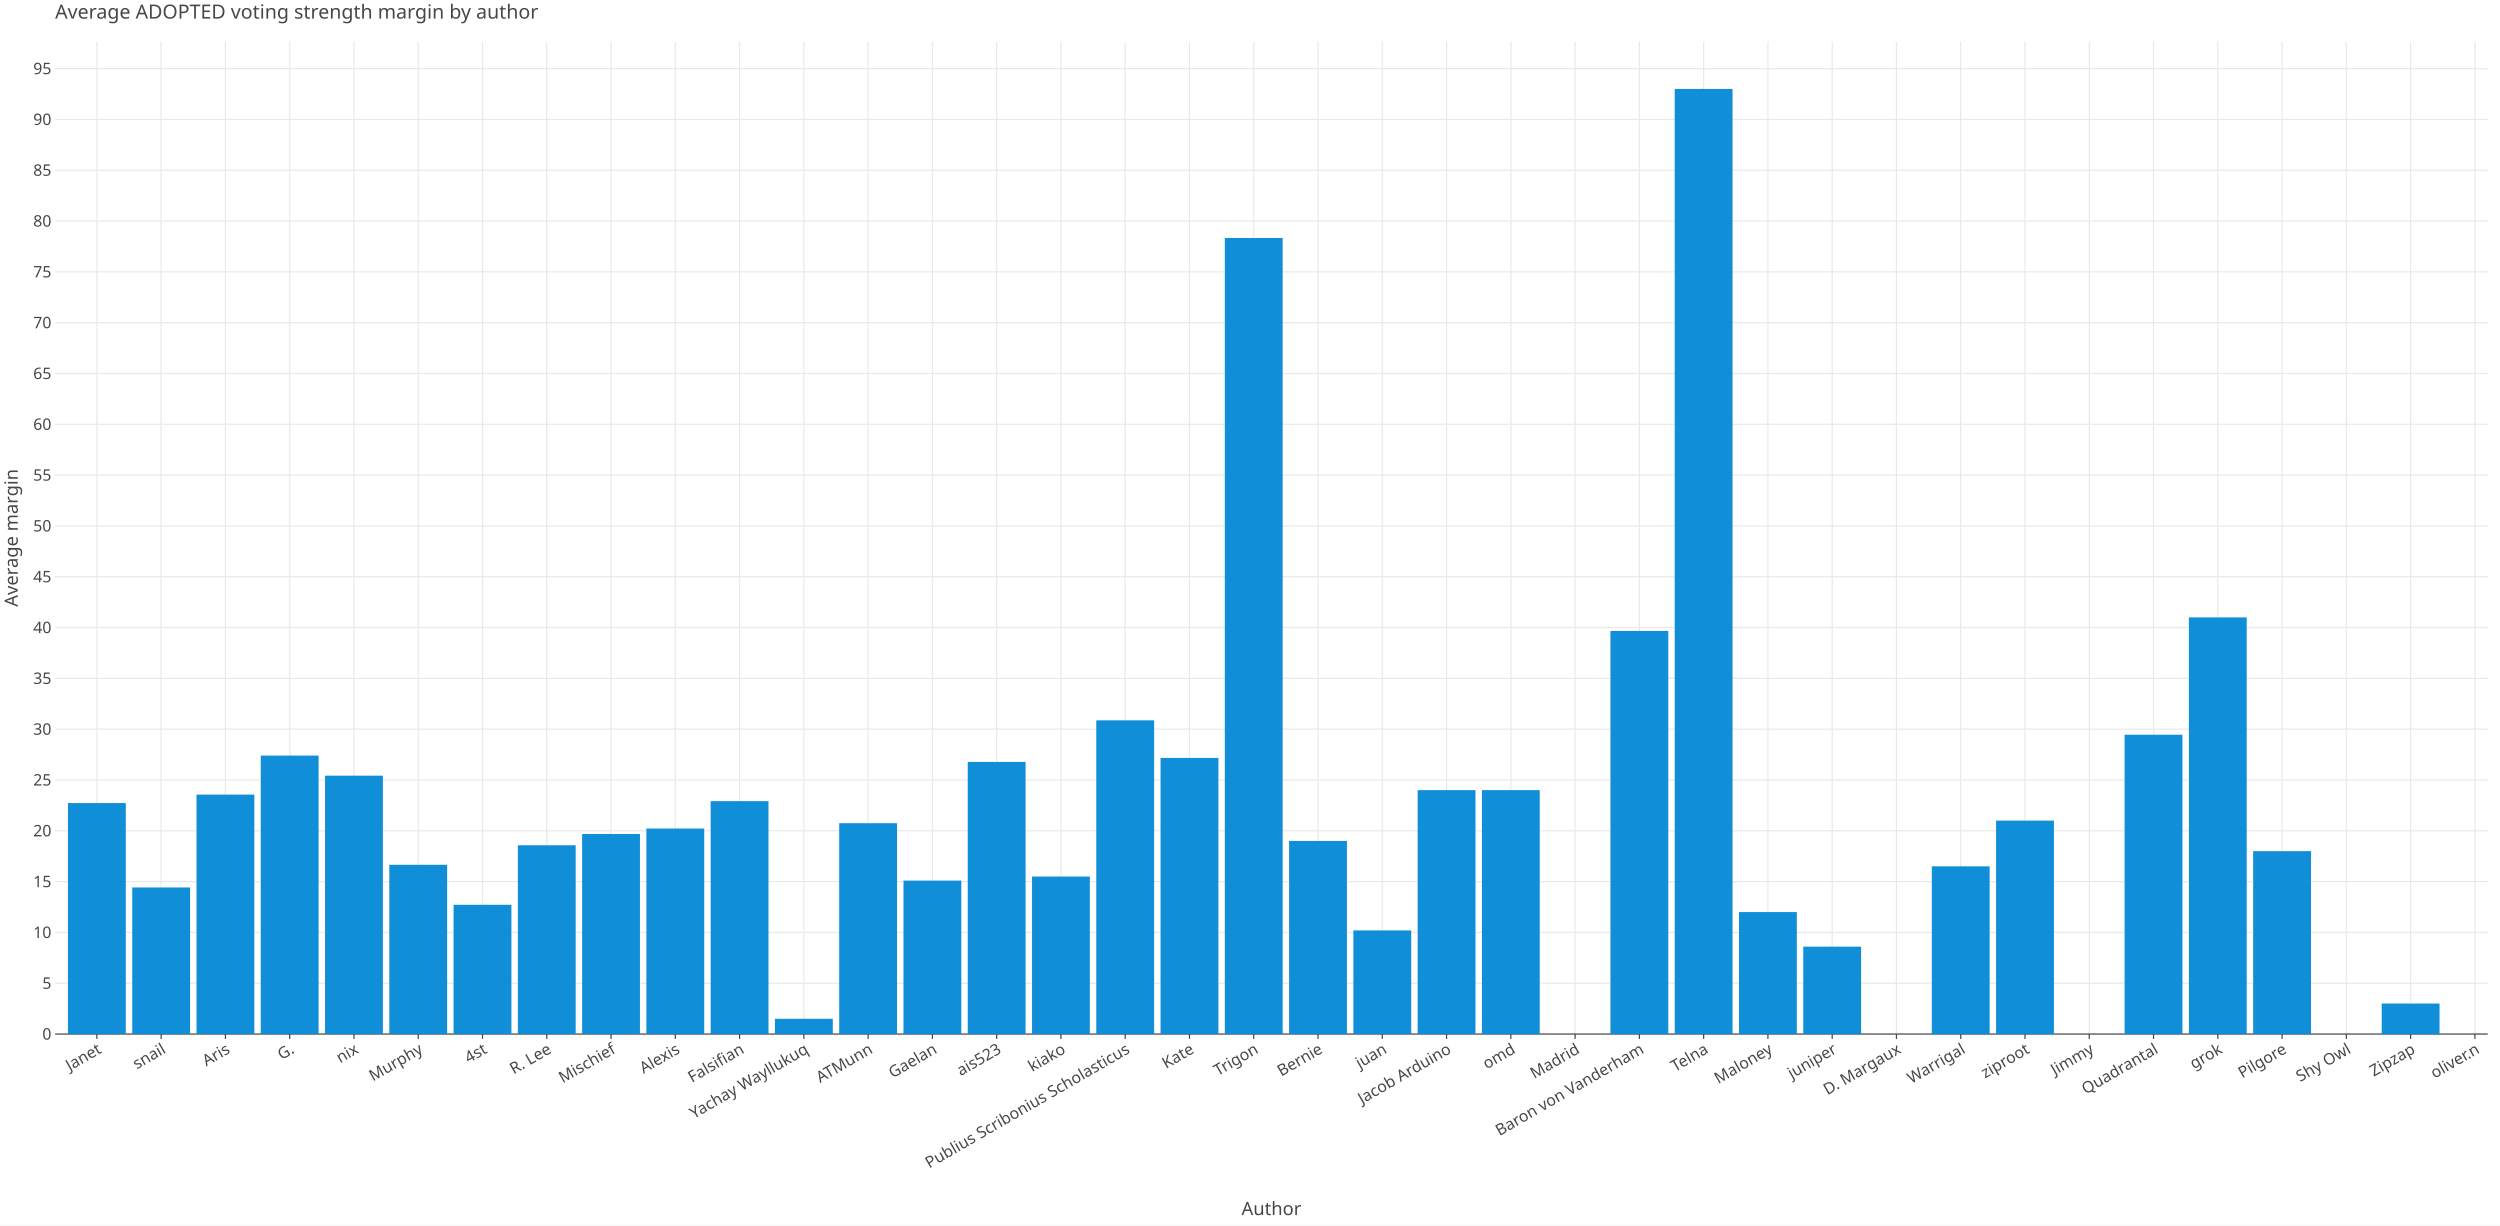
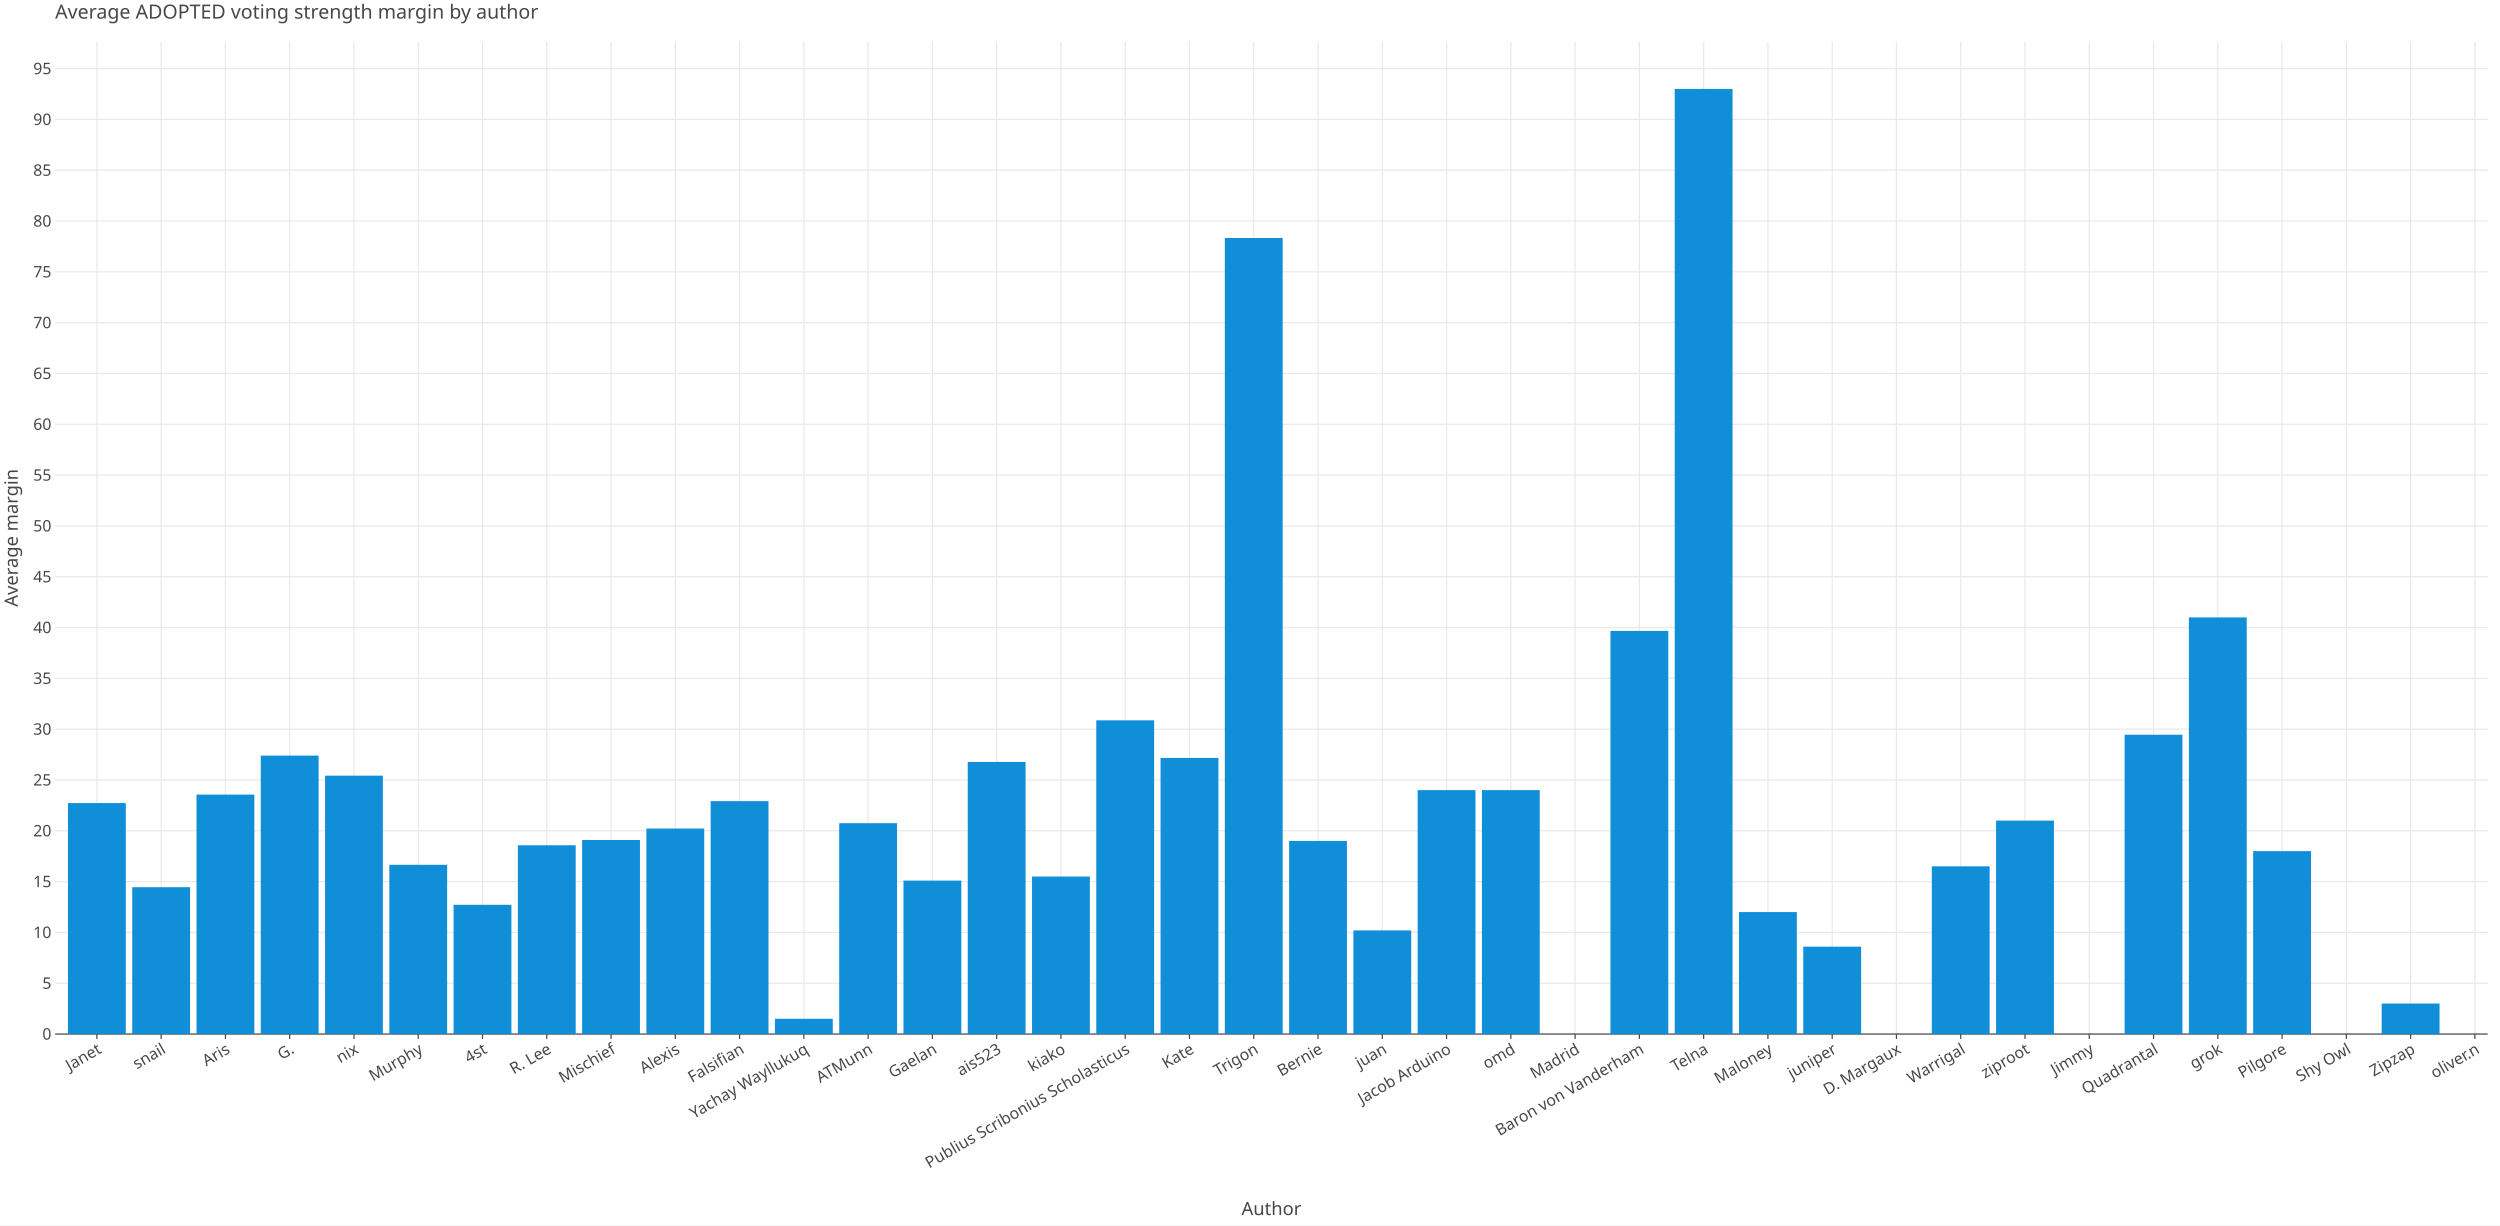
<svg xmlns="http://www.w3.org/2000/svg" class="plt-container" width="2040.0" height="1000.0">
  <style type="text/css">
  .plt-container {
   font-family: Lucida Grande, sans-serif;
   user-select: none;
   -webkit-user-select: none;
   -moz-user-select: none;
   -ms-user-select: none;
}
text {
   text-rendering: optimizeLegibility;
}
- #pz3NHdf .plot-title {
+ #pGToXr4 .plot-title {
   fill: #474747;
   font-family: Lucida Grande, sans-serif;
   font-size: 16.0px;
   font-weight: normal;
   font-style: normal;   
}
- #pz3NHdf .plot-subtitle {
+ #pGToXr4 .plot-subtitle {
   fill: #474747;
   font-family: Lucida Grande, sans-serif;
   font-size: 15.0px;
   font-weight: normal;
   font-style: normal;   
}
- #pz3NHdf .plot-caption {
-    fill: #474747;
-    font-family: Lucida Grande, sans-serif;
-    font-size: 13.0px;
-    font-weight: normal;
-    font-style: normal;   
- }
- #pz3NHdf .legend-title {
+ #pGToXr4 .plot-caption {
+    fill: #474747;
+    font-family: Lucida Grande, sans-serif;
+    font-size: 13.0px;
+    font-weight: normal;
+    font-style: normal;   
+ }
+ #pGToXr4 .legend-title {
   fill: #474747;
   font-family: Lucida Grande, sans-serif;
   font-size: 15.0px;
   font-weight: normal;
   font-style: normal;   
}
- #pz3NHdf .legend-item {
-    fill: #474747;
-    font-family: Lucida Grande, sans-serif;
-    font-size: 13.0px;
-    font-weight: normal;
-    font-style: normal;   
- }
- #pz3NHdf .axis-title-x {
+ #pGToXr4 .legend-item {
+    fill: #474747;
+    font-family: Lucida Grande, sans-serif;
+    font-size: 13.0px;
+    font-weight: normal;
+    font-style: normal;   
+ }
+ #pGToXr4 .axis-title-x {
   fill: #474747;
   font-family: Lucida Grande, sans-serif;
   font-size: 15.0px;
   font-weight: normal;
   font-style: normal;   
}
- #pz3NHdf .axis-text-x {
-    fill: #474747;
-    font-family: Lucida Grande, sans-serif;
-    font-size: 13.0px;
-    font-weight: normal;
-    font-style: normal;   
- }
- #dxMz71n .axis-tooltip-text-x {
+ #pGToXr4 .axis-text-x {
+    fill: #474747;
+    font-family: Lucida Grande, sans-serif;
+    font-size: 13.0px;
+    font-weight: normal;
+    font-style: normal;   
+ }
+ #d8zlMaX .axis-tooltip-text-x {
   fill: #ffffff;
   font-family: Lucida Grande, sans-serif;
   font-size: 13.0px;
   font-weight: normal;
   font-style: normal;   
}
- #pz3NHdf .axis-title-y {
+ #pGToXr4 .axis-title-y {
   fill: #474747;
   font-family: Lucida Grande, sans-serif;
   font-size: 15.0px;
   font-weight: normal;
   font-style: normal;   
}
- #pz3NHdf .axis-text-y {
-    fill: #474747;
-    font-family: Lucida Grande, sans-serif;
-    font-size: 13.0px;
-    font-weight: normal;
-    font-style: normal;   
- }
- #dxMz71n .axis-tooltip-text-y {
+ #pGToXr4 .axis-text-y {
+    fill: #474747;
+    font-family: Lucida Grande, sans-serif;
+    font-size: 13.0px;
+    font-weight: normal;
+    font-style: normal;   
+ }
+ #d8zlMaX .axis-tooltip-text-y {
   fill: #ffffff;
   font-family: Lucida Grande, sans-serif;
   font-size: 13.0px;
   font-weight: normal;
   font-style: normal;   
}
- #pz3NHdf .facet-strip-text-x {
-    fill: #474747;
-    font-family: Lucida Grande, sans-serif;
-    font-size: 13.0px;
-    font-weight: normal;
-    font-style: normal;   
- }
- #pz3NHdf .facet-strip-text-y {
-    fill: #474747;
-    font-family: Lucida Grande, sans-serif;
-    font-size: 13.0px;
-    font-weight: normal;
-    font-style: normal;   
- }
- #dxMz71n .tooltip-text {
-    fill: #474747;
-    font-family: Lucida Grande, sans-serif;
-    font-size: 13.0px;
-    font-weight: normal;
-    font-style: normal;   
- }
- #dxMz71n .tooltip-title {
+ #pGToXr4 .facet-strip-text-x {
+    fill: #474747;
+    font-family: Lucida Grande, sans-serif;
+    font-size: 13.0px;
+    font-weight: normal;
+    font-style: normal;   
+ }
+ #pGToXr4 .facet-strip-text-y {
+    fill: #474747;
+    font-family: Lucida Grande, sans-serif;
+    font-size: 13.0px;
+    font-weight: normal;
+    font-style: normal;   
+ }
+ #d8zlMaX .tooltip-text {
+    fill: #474747;
+    font-family: Lucida Grande, sans-serif;
+    font-size: 13.0px;
+    font-weight: normal;
+    font-style: normal;   
+ }
+ #d8zlMaX .tooltip-title {
   fill: #474747;
   font-family: Lucida Grande, sans-serif;
   font-size: 13.0px;
   font-weight: bold;
   font-style: normal;   
}
- #dxMz71n .tooltip-label {
+ #d8zlMaX .tooltip-label {
   fill: #474747;
   font-family: Lucida Grande, sans-serif;
   font-size: 13.0px;
   font-weight: bold;
   font-style: normal;   
}

  </style>
-   <g id="pz3NHdf">
+   <g id="pGToXr4">
    <rect x="0.0" y="0.0" height="1000.0" width="2040.0" stroke="rgb(71,71,71)" stroke-opacity="1.0" stroke-width="0.0" fill="rgb(255,255,255)" fill-opacity="1.0">
    </rect>
    <g transform="translate(23.0 34.0 ) ">
      <g transform="translate(21.96121 809.7774 ) ">
        <line x1="34.089" y1="-0.0" x2="34.089" y2="-809.777" stroke="rgb(233,233,233)" stroke-opacity="1.0" stroke-width="1.0">
        </line>
        <line x1="86.534" y1="-0.0" x2="86.534" y2="-809.777" stroke="rgb(233,233,233)" stroke-opacity="1.0" stroke-width="1.0">
        </line>
        <line x1="138.979" y1="-0.0" x2="138.979" y2="-809.777" stroke="rgb(233,233,233)" stroke-opacity="1.0" stroke-width="1.0">
        </line>
        <line x1="191.424" y1="-0.0" x2="191.424" y2="-809.777" stroke="rgb(233,233,233)" stroke-opacity="1.0" stroke-width="1.0">
        </line>
        <line x1="243.869" y1="-0.0" x2="243.869" y2="-809.777" stroke="rgb(233,233,233)" stroke-opacity="1.0" stroke-width="1.0">
        </line>
        <line x1="296.314" y1="-0.0" x2="296.314" y2="-809.777" stroke="rgb(233,233,233)" stroke-opacity="1.0" stroke-width="1.0">
        </line>
        <line x1="348.758" y1="-0.0" x2="348.758" y2="-809.777" stroke="rgb(233,233,233)" stroke-opacity="1.0" stroke-width="1.0">
        </line>
        <line x1="401.203" y1="-0.0" x2="401.203" y2="-809.777" stroke="rgb(233,233,233)" stroke-opacity="1.0" stroke-width="1.0">
        </line>
        <line x1="453.648" y1="-0.0" x2="453.648" y2="-809.777" stroke="rgb(233,233,233)" stroke-opacity="1.0" stroke-width="1.0">
        </line>
        <line x1="506.093" y1="-0.0" x2="506.093" y2="-809.777" stroke="rgb(233,233,233)" stroke-opacity="1.0" stroke-width="1.0">
        </line>
        <line x1="558.538" y1="-0.0" x2="558.538" y2="-809.777" stroke="rgb(233,233,233)" stroke-opacity="1.0" stroke-width="1.0">
        </line>
        <line x1="610.983" y1="-0.0" x2="610.983" y2="-809.777" stroke="rgb(233,233,233)" stroke-opacity="1.0" stroke-width="1.0">
        </line>
        <line x1="663.428" y1="-0.0" x2="663.428" y2="-809.777" stroke="rgb(233,233,233)" stroke-opacity="1.0" stroke-width="1.0">
        </line>
        <line x1="715.873" y1="-0.0" x2="715.873" y2="-809.777" stroke="rgb(233,233,233)" stroke-opacity="1.0" stroke-width="1.0">
        </line>
        <line x1="768.318" y1="-0.0" x2="768.318" y2="-809.777" stroke="rgb(233,233,233)" stroke-opacity="1.0" stroke-width="1.0">
        </line>
        <line x1="820.762" y1="-0.0" x2="820.762" y2="-809.777" stroke="rgb(233,233,233)" stroke-opacity="1.0" stroke-width="1.0">
        </line>
        <line x1="873.207" y1="-0.0" x2="873.207" y2="-809.777" stroke="rgb(233,233,233)" stroke-opacity="1.0" stroke-width="1.0">
        </line>
        <line x1="925.652" y1="-0.0" x2="925.652" y2="-809.777" stroke="rgb(233,233,233)" stroke-opacity="1.0" stroke-width="1.0">
        </line>
        <line x1="978.097" y1="-0.0" x2="978.097" y2="-809.777" stroke="rgb(233,233,233)" stroke-opacity="1.0" stroke-width="1.0">
        </line>
        <line x1="1030.542" y1="-0.0" x2="1030.542" y2="-809.777" stroke="rgb(233,233,233)" stroke-opacity="1.0" stroke-width="1.0">
        </line>
        <line x1="1082.987" y1="-0.0" x2="1082.987" y2="-809.777" stroke="rgb(233,233,233)" stroke-opacity="1.0" stroke-width="1.0">
        </line>
        <line x1="1135.432" y1="-0.0" x2="1135.432" y2="-809.777" stroke="rgb(233,233,233)" stroke-opacity="1.0" stroke-width="1.0">
        </line>
        <line x1="1187.877" y1="-0.0" x2="1187.877" y2="-809.777" stroke="rgb(233,233,233)" stroke-opacity="1.0" stroke-width="1.0">
        </line>
        <line x1="1240.321" y1="-0.0" x2="1240.321" y2="-809.777" stroke="rgb(233,233,233)" stroke-opacity="1.0" stroke-width="1.0">
        </line>
        <line x1="1292.766" y1="-0.0" x2="1292.766" y2="-809.777" stroke="rgb(233,233,233)" stroke-opacity="1.0" stroke-width="1.0">
        </line>
        <line x1="1345.211" y1="-0.0" x2="1345.211" y2="-809.777" stroke="rgb(233,233,233)" stroke-opacity="1.0" stroke-width="1.0">
        </line>
        <line x1="1397.656" y1="-0.0" x2="1397.656" y2="-809.777" stroke="rgb(233,233,233)" stroke-opacity="1.0" stroke-width="1.0">
        </line>
        <line x1="1450.101" y1="-0.0" x2="1450.101" y2="-809.777" stroke="rgb(233,233,233)" stroke-opacity="1.0" stroke-width="1.0">
        </line>
        <line x1="1502.546" y1="-0.0" x2="1502.546" y2="-809.777" stroke="rgb(233,233,233)" stroke-opacity="1.0" stroke-width="1.0">
        </line>
        <line x1="1554.991" y1="-0.0" x2="1554.991" y2="-809.777" stroke="rgb(233,233,233)" stroke-opacity="1.0" stroke-width="1.0">
        </line>
        <line x1="1607.436" y1="-0.0" x2="1607.436" y2="-809.777" stroke="rgb(233,233,233)" stroke-opacity="1.0" stroke-width="1.0">
        </line>
        <line x1="1659.881" y1="-0.0" x2="1659.881" y2="-809.777" stroke="rgb(233,233,233)" stroke-opacity="1.0" stroke-width="1.0">
        </line>
        <line x1="1712.325" y1="-0.0" x2="1712.325" y2="-809.777" stroke="rgb(233,233,233)" stroke-opacity="1.0" stroke-width="1.0">
        </line>
        <line x1="1764.77" y1="-0.0" x2="1764.77" y2="-809.777" stroke="rgb(233,233,233)" stroke-opacity="1.0" stroke-width="1.0">
        </line>
        <line x1="1817.215" y1="-0.0" x2="1817.215" y2="-809.777" stroke="rgb(233,233,233)" stroke-opacity="1.0" stroke-width="1.0">
        </line>
        <line x1="1869.66" y1="-0.0" x2="1869.66" y2="-809.777" stroke="rgb(233,233,233)" stroke-opacity="1.0" stroke-width="1.0">
        </line>
        <line x1="1922.105" y1="-0.0" x2="1922.105" y2="-809.777" stroke="rgb(233,233,233)" stroke-opacity="1.0" stroke-width="1.0">
        </line>
        <line x1="1974.55" y1="-0.0" x2="1974.55" y2="-809.777" stroke="rgb(233,233,233)" stroke-opacity="1.0" stroke-width="1.0">
        </line>
        <g transform="translate(34.08917 0.0 ) ">
          <line stroke-width="1.0" stroke="rgb(71,71,71)" stroke-opacity="1.0" x2="0.0" y2="4.0">
          </line>
          <g transform="translate(0.0 7.0 ) rotate(-30.0 ) ">
            <text class="axis-text-x" text-anchor="end" dy="0.7em">
            Janet
            </text>
          </g>
        </g>
        <g transform="translate(86.53406 0.0 ) ">
          <line stroke-width="1.0" stroke="rgb(71,71,71)" stroke-opacity="1.0" x2="0.0" y2="4.0">
          </line>
          <g transform="translate(0.0 7.0 ) rotate(-30.0 ) ">
            <text class="axis-text-x" text-anchor="end" dy="0.7em">
            snail
            </text>
          </g>
        </g>
        <g transform="translate(138.9789 0.0 ) ">
          <line stroke-width="1.0" stroke="rgb(71,71,71)" stroke-opacity="1.0" x2="0.0" y2="4.0">
          </line>
          <g transform="translate(0.0 7.0 ) rotate(-30.0 ) ">
            <text class="axis-text-x" text-anchor="end" dy="0.7em">
            Aris
            </text>
          </g>
        </g>
        <g transform="translate(191.4238 0.0 ) ">
          <line stroke-width="1.0" stroke="rgb(71,71,71)" stroke-opacity="1.0" x2="0.0" y2="4.0">
          </line>
          <g transform="translate(0.0 7.0 ) rotate(-30.0 ) ">
            <text class="axis-text-x" text-anchor="end" dy="0.7em">
            G.
            </text>
          </g>
        </g>
        <g transform="translate(243.8687 0.0 ) ">
          <line stroke-width="1.0" stroke="rgb(71,71,71)" stroke-opacity="1.0" x2="0.0" y2="4.0">
          </line>
          <g transform="translate(0.0 7.0 ) rotate(-30.0 ) ">
            <text class="axis-text-x" text-anchor="end" dy="0.7em">
            nix
            </text>
          </g>
        </g>
        <g transform="translate(296.3136 0.0 ) ">
          <line stroke-width="1.0" stroke="rgb(71,71,71)" stroke-opacity="1.0" x2="0.0" y2="4.0">
          </line>
          <g transform="translate(0.0 7.0 ) rotate(-30.0 ) ">
            <text class="axis-text-x" text-anchor="end" dy="0.7em">
            Murphy
            </text>
          </g>
        </g>
        <g transform="translate(348.7585 0.0 ) ">
          <line stroke-width="1.0" stroke="rgb(71,71,71)" stroke-opacity="1.0" x2="0.0" y2="4.0">
          </line>
          <g transform="translate(0.0 7.0 ) rotate(-30.0 ) ">
            <text class="axis-text-x" text-anchor="end" dy="0.7em">
            4st
            </text>
          </g>
        </g>
        <g transform="translate(401.2033 0.0 ) ">
          <line stroke-width="1.0" stroke="rgb(71,71,71)" stroke-opacity="1.0" x2="0.0" y2="4.0">
          </line>
          <g transform="translate(0.0 7.0 ) rotate(-30.0 ) ">
            <text class="axis-text-x" text-anchor="end" dy="0.7em">
            R. Lee
            </text>
          </g>
        </g>
        <g transform="translate(453.6482 0.0 ) ">
          <line stroke-width="1.0" stroke="rgb(71,71,71)" stroke-opacity="1.0" x2="0.0" y2="4.0">
          </line>
          <g transform="translate(0.0 7.0 ) rotate(-30.0 ) ">
            <text class="axis-text-x" text-anchor="end" dy="0.7em">
            Mischief
            </text>
          </g>
        </g>
        <g transform="translate(506.0931 0.0 ) ">
          <line stroke-width="1.0" stroke="rgb(71,71,71)" stroke-opacity="1.0" x2="0.0" y2="4.0">
          </line>
          <g transform="translate(0.0 7.0 ) rotate(-30.0 ) ">
            <text class="axis-text-x" text-anchor="end" dy="0.7em">
            Alexis
            </text>
          </g>
        </g>
        <g transform="translate(558.538 0.0 ) ">
          <line stroke-width="1.0" stroke="rgb(71,71,71)" stroke-opacity="1.0" x2="0.0" y2="4.0">
          </line>
          <g transform="translate(0.0 7.0 ) rotate(-30.0 ) ">
            <text class="axis-text-x" text-anchor="end" dy="0.7em">
            Falsifian
            </text>
          </g>
        </g>
        <g transform="translate(610.9829 0.0 ) ">
          <line stroke-width="1.0" stroke="rgb(71,71,71)" stroke-opacity="1.0" x2="0.0" y2="4.0">
          </line>
          <g transform="translate(0.0 7.0 ) rotate(-30.0 ) ">
            <text class="axis-text-x" text-anchor="end" dy="0.7em">
            Yachay Wayllukuq
            </text>
          </g>
        </g>
        <g transform="translate(663.4278 0.0 ) ">
          <line stroke-width="1.0" stroke="rgb(71,71,71)" stroke-opacity="1.0" x2="0.0" y2="4.0">
          </line>
          <g transform="translate(0.0 7.0 ) rotate(-30.0 ) ">
            <text class="axis-text-x" text-anchor="end" dy="0.7em">
            ATMunn
            </text>
          </g>
        </g>
        <g transform="translate(715.8726 0.0 ) ">
          <line stroke-width="1.0" stroke="rgb(71,71,71)" stroke-opacity="1.0" x2="0.0" y2="4.0">
          </line>
          <g transform="translate(0.0 7.0 ) rotate(-30.0 ) ">
            <text class="axis-text-x" text-anchor="end" dy="0.7em">
            Gaelan
            </text>
          </g>
        </g>
        <g transform="translate(768.3175 0.0 ) ">
          <line stroke-width="1.0" stroke="rgb(71,71,71)" stroke-opacity="1.0" x2="0.0" y2="4.0">
          </line>
          <g transform="translate(0.0 7.0 ) rotate(-30.0 ) ">
            <text class="axis-text-x" text-anchor="end" dy="0.7em">
            ais523
            </text>
          </g>
        </g>
        <g transform="translate(820.7624 0.0 ) ">
          <line stroke-width="1.0" stroke="rgb(71,71,71)" stroke-opacity="1.0" x2="0.0" y2="4.0">
          </line>
          <g transform="translate(0.0 7.0 ) rotate(-30.0 ) ">
            <text class="axis-text-x" text-anchor="end" dy="0.7em">
            kiako
            </text>
          </g>
        </g>
        <g transform="translate(873.2073 0.0 ) ">
          <line stroke-width="1.0" stroke="rgb(71,71,71)" stroke-opacity="1.0" x2="0.0" y2="4.0">
          </line>
          <g transform="translate(0.0 7.0 ) rotate(-30.0 ) ">
            <text class="axis-text-x" text-anchor="end" dy="0.7em">
            Publius Scribonius Scholasticus
            </text>
          </g>
        </g>
        <g transform="translate(925.6522 0.0 ) ">
          <line stroke-width="1.0" stroke="rgb(71,71,71)" stroke-opacity="1.0" x2="0.0" y2="4.0">
          </line>
          <g transform="translate(0.0 7.0 ) rotate(-30.0 ) ">
            <text class="axis-text-x" text-anchor="end" dy="0.7em">
            Kate
            </text>
          </g>
        </g>
        <g transform="translate(978.0971 0.0 ) ">
          <line stroke-width="1.0" stroke="rgb(71,71,71)" stroke-opacity="1.0" x2="0.0" y2="4.0">
          </line>
          <g transform="translate(0.0 7.0 ) rotate(-30.0 ) ">
            <text class="axis-text-x" text-anchor="end" dy="0.7em">
            Trigon
            </text>
          </g>
        </g>
        <g transform="translate(1030.542 0.0 ) ">
          <line stroke-width="1.0" stroke="rgb(71,71,71)" stroke-opacity="1.0" x2="0.0" y2="4.0">
          </line>
          <g transform="translate(0.0 7.0 ) rotate(-30.0 ) ">
            <text class="axis-text-x" text-anchor="end" dy="0.7em">
            Bernie
            </text>
          </g>
        </g>
        <g transform="translate(1082.987 0.0 ) ">
          <line stroke-width="1.0" stroke="rgb(71,71,71)" stroke-opacity="1.0" x2="0.0" y2="4.0">
          </line>
          <g transform="translate(0.0 7.0 ) rotate(-30.0 ) ">
            <text class="axis-text-x" text-anchor="end" dy="0.7em">
            juan
            </text>
          </g>
        </g>
        <g transform="translate(1135.432 0.0 ) ">
          <line stroke-width="1.0" stroke="rgb(71,71,71)" stroke-opacity="1.0" x2="0.0" y2="4.0">
          </line>
          <g transform="translate(0.0 7.0 ) rotate(-30.0 ) ">
            <text class="axis-text-x" text-anchor="end" dy="0.7em">
            Jacob Arduino
            </text>
          </g>
        </g>
        <g transform="translate(1187.877 0.0 ) ">
          <line stroke-width="1.0" stroke="rgb(71,71,71)" stroke-opacity="1.0" x2="0.0" y2="4.0">
          </line>
          <g transform="translate(0.0 7.0 ) rotate(-30.0 ) ">
            <text class="axis-text-x" text-anchor="end" dy="0.7em">
            omd
            </text>
          </g>
        </g>
        <g transform="translate(1240.321 0.0 ) ">
          <line stroke-width="1.0" stroke="rgb(71,71,71)" stroke-opacity="1.0" x2="0.0" y2="4.0">
          </line>
          <g transform="translate(0.0 7.0 ) rotate(-30.0 ) ">
            <text class="axis-text-x" text-anchor="end" dy="0.7em">
            Madrid
            </text>
          </g>
        </g>
        <g transform="translate(1292.766 0.0 ) ">
          <line stroke-width="1.0" stroke="rgb(71,71,71)" stroke-opacity="1.0" x2="0.0" y2="4.0">
          </line>
          <g transform="translate(0.0 7.0 ) rotate(-30.0 ) ">
            <text class="axis-text-x" text-anchor="end" dy="0.7em">
            Baron von Vanderham
            </text>
          </g>
        </g>
        <g transform="translate(1345.211 0.0 ) ">
          <line stroke-width="1.0" stroke="rgb(71,71,71)" stroke-opacity="1.0" x2="0.0" y2="4.0">
          </line>
          <g transform="translate(0.0 7.0 ) rotate(-30.0 ) ">
            <text class="axis-text-x" text-anchor="end" dy="0.7em">
            Telna
            </text>
          </g>
        </g>
        <g transform="translate(1397.656 0.0 ) ">
          <line stroke-width="1.0" stroke="rgb(71,71,71)" stroke-opacity="1.0" x2="0.0" y2="4.0">
          </line>
          <g transform="translate(0.0 7.0 ) rotate(-30.0 ) ">
            <text class="axis-text-x" text-anchor="end" dy="0.7em">
            Maloney
            </text>
          </g>
        </g>
        <g transform="translate(1450.101 0.0 ) ">
          <line stroke-width="1.0" stroke="rgb(71,71,71)" stroke-opacity="1.0" x2="0.0" y2="4.0">
          </line>
          <g transform="translate(0.0 7.0 ) rotate(-30.0 ) ">
            <text class="axis-text-x" text-anchor="end" dy="0.7em">
            juniper
            </text>
          </g>
        </g>
        <g transform="translate(1502.546 0.0 ) ">
          <line stroke-width="1.0" stroke="rgb(71,71,71)" stroke-opacity="1.0" x2="0.0" y2="4.0">
          </line>
          <g transform="translate(0.0 7.0 ) rotate(-30.0 ) ">
            <text class="axis-text-x" text-anchor="end" dy="0.7em">
            D. Margaux
            </text>
          </g>
        </g>
        <g transform="translate(1554.991 0.0 ) ">
          <line stroke-width="1.0" stroke="rgb(71,71,71)" stroke-opacity="1.0" x2="0.0" y2="4.0">
          </line>
          <g transform="translate(0.0 7.0 ) rotate(-30.0 ) ">
            <text class="axis-text-x" text-anchor="end" dy="0.7em">
            Warrigal
            </text>
          </g>
        </g>
        <g transform="translate(1607.436 0.0 ) ">
          <line stroke-width="1.0" stroke="rgb(71,71,71)" stroke-opacity="1.0" x2="0.0" y2="4.0">
          </line>
          <g transform="translate(0.0 7.0 ) rotate(-30.0 ) ">
            <text class="axis-text-x" text-anchor="end" dy="0.7em">
            ziproot
            </text>
          </g>
        </g>
        <g transform="translate(1659.881 0.0 ) ">
          <line stroke-width="1.0" stroke="rgb(71,71,71)" stroke-opacity="1.0" x2="0.0" y2="4.0">
          </line>
          <g transform="translate(0.0 7.0 ) rotate(-30.0 ) ">
            <text class="axis-text-x" text-anchor="end" dy="0.7em">
            Jimmy
            </text>
          </g>
        </g>
        <g transform="translate(1712.325 0.0 ) ">
          <line stroke-width="1.0" stroke="rgb(71,71,71)" stroke-opacity="1.0" x2="0.0" y2="4.0">
          </line>
          <g transform="translate(0.0 7.0 ) rotate(-30.0 ) ">
            <text class="axis-text-x" text-anchor="end" dy="0.7em">
            Quadrantal
            </text>
          </g>
        </g>
        <g transform="translate(1764.77 0.0 ) ">
          <line stroke-width="1.0" stroke="rgb(71,71,71)" stroke-opacity="1.0" x2="0.0" y2="4.0">
          </line>
          <g transform="translate(0.0 7.0 ) rotate(-30.0 ) ">
            <text class="axis-text-x" text-anchor="end" dy="0.7em">
            grok
            </text>
          </g>
        </g>
        <g transform="translate(1817.215 0.0 ) ">
          <line stroke-width="1.0" stroke="rgb(71,71,71)" stroke-opacity="1.0" x2="0.0" y2="4.0">
          </line>
          <g transform="translate(0.0 7.0 ) rotate(-30.0 ) ">
            <text class="axis-text-x" text-anchor="end" dy="0.7em">
            Pilgore
            </text>
          </g>
        </g>
        <g transform="translate(1869.66 0.0 ) ">
          <line stroke-width="1.0" stroke="rgb(71,71,71)" stroke-opacity="1.0" x2="0.0" y2="4.0">
          </line>
          <g transform="translate(0.0 7.0 ) rotate(-30.0 ) ">
            <text class="axis-text-x" text-anchor="end" dy="0.7em">
            Shy Owl
            </text>
          </g>
        </g>
        <g transform="translate(1922.105 0.0 ) ">
          <line stroke-width="1.0" stroke="rgb(71,71,71)" stroke-opacity="1.0" x2="0.0" y2="4.0">
          </line>
          <g transform="translate(0.0 7.0 ) rotate(-30.0 ) ">
            <text class="axis-text-x" text-anchor="end" dy="0.7em">
            Zipzap
            </text>
          </g>
        </g>
        <g transform="translate(1974.55 0.0 ) ">
          <line stroke-width="1.0" stroke="rgb(71,71,71)" stroke-opacity="1.0" x2="0.0" y2="4.0">
          </line>
          <g transform="translate(0.0 7.0 ) rotate(-30.0 ) ">
            <text class="axis-text-x" text-anchor="end" dy="0.7em">
            oliver.n
            </text>
          </g>
        </g>
        <line x1="0.0" y1="0.0" x2="1985.039" y2="0.0" stroke-width="1.0" stroke="rgb(71,71,71)" stroke-opacity="1.0">
        </line>
      </g>
      <g transform="translate(21.96121 0.0 ) ">
        <line x1="0.0" y1="768.314" x2="1985.039" y2="768.314" stroke="rgb(233,233,233)" stroke-opacity="1.0" stroke-width="1.0">
        </line>
        <line x1="0.0" y1="726.851" x2="1985.039" y2="726.851" stroke="rgb(233,233,233)" stroke-opacity="1.0" stroke-width="1.0">
        </line>
        <line x1="0.0" y1="685.388" x2="1985.039" y2="685.388" stroke="rgb(233,233,233)" stroke-opacity="1.0" stroke-width="1.0">
        </line>
        <line x1="0.0" y1="643.924" x2="1985.039" y2="643.924" stroke="rgb(233,233,233)" stroke-opacity="1.0" stroke-width="1.0">
        </line>
        <line x1="0.0" y1="602.461" x2="1985.039" y2="602.461" stroke="rgb(233,233,233)" stroke-opacity="1.0" stroke-width="1.0">
        </line>
        <line x1="0.0" y1="560.998" x2="1985.039" y2="560.998" stroke="rgb(233,233,233)" stroke-opacity="1.0" stroke-width="1.0">
        </line>
        <line x1="0.0" y1="519.535" x2="1985.039" y2="519.535" stroke="rgb(233,233,233)" stroke-opacity="1.0" stroke-width="1.0">
        </line>
        <line x1="0.0" y1="478.071" x2="1985.039" y2="478.071" stroke="rgb(233,233,233)" stroke-opacity="1.0" stroke-width="1.0">
        </line>
        <line x1="0.0" y1="436.608" x2="1985.039" y2="436.608" stroke="rgb(233,233,233)" stroke-opacity="1.0" stroke-width="1.0">
        </line>
        <line x1="0.0" y1="395.145" x2="1985.039" y2="395.145" stroke="rgb(233,233,233)" stroke-opacity="1.0" stroke-width="1.0">
        </line>
        <line x1="0.0" y1="353.682" x2="1985.039" y2="353.682" stroke="rgb(233,233,233)" stroke-opacity="1.0" stroke-width="1.0">
        </line>
        <line x1="0.0" y1="312.218" x2="1985.039" y2="312.218" stroke="rgb(233,233,233)" stroke-opacity="1.0" stroke-width="1.0">
        </line>
        <line x1="0.0" y1="270.755" x2="1985.039" y2="270.755" stroke="rgb(233,233,233)" stroke-opacity="1.0" stroke-width="1.0">
        </line>
        <line x1="0.0" y1="229.292" x2="1985.039" y2="229.292" stroke="rgb(233,233,233)" stroke-opacity="1.0" stroke-width="1.0">
        </line>
        <line x1="0.0" y1="187.829" x2="1985.039" y2="187.829" stroke="rgb(233,233,233)" stroke-opacity="1.0" stroke-width="1.0">
        </line>
        <line x1="0.0" y1="146.365" x2="1985.039" y2="146.365" stroke="rgb(233,233,233)" stroke-opacity="1.0" stroke-width="1.0">
        </line>
        <line x1="0.0" y1="104.902" x2="1985.039" y2="104.902" stroke="rgb(233,233,233)" stroke-opacity="1.0" stroke-width="1.0">
        </line>
        <line x1="0.0" y1="63.439" x2="1985.039" y2="63.439" stroke="rgb(233,233,233)" stroke-opacity="1.0" stroke-width="1.0">
        </line>
        <line x1="0.0" y1="21.976" x2="1985.039" y2="21.976" stroke="rgb(233,233,233)" stroke-opacity="1.0" stroke-width="1.0">
        </line>
        <g transform="translate(0.0 809.7774 ) ">
          <g transform="translate(-3.0 0.0 ) ">
            <text class="axis-text-y" text-anchor="end" dy="0.35em">
            0
            </text>
          </g>
        </g>
        <g transform="translate(0.0 768.3142 ) ">
          <g transform="translate(-3.0 0.0 ) ">
            <text class="axis-text-y" text-anchor="end" dy="0.35em">
            5
            </text>
          </g>
        </g>
        <g transform="translate(0.0 726.8509 ) ">
          <g transform="translate(-3.0 0.0 ) ">
            <text class="axis-text-y" text-anchor="end" dy="0.35em">
            10
            </text>
          </g>
        </g>
        <g transform="translate(0.0 685.3877 ) ">
          <g transform="translate(-3.0 0.0 ) ">
            <text class="axis-text-y" text-anchor="end" dy="0.35em">
            15
            </text>
          </g>
        </g>
        <g transform="translate(0.0 643.9244 ) ">
          <g transform="translate(-3.0 0.0 ) ">
            <text class="axis-text-y" text-anchor="end" dy="0.35em">
            20
            </text>
          </g>
        </g>
        <g transform="translate(0.0 602.4611 ) ">
          <g transform="translate(-3.0 0.0 ) ">
            <text class="axis-text-y" text-anchor="end" dy="0.35em">
            25
            </text>
          </g>
        </g>
        <g transform="translate(0.0 560.9979 ) ">
          <g transform="translate(-3.0 0.0 ) ">
            <text class="axis-text-y" text-anchor="end" dy="0.35em">
            30
            </text>
          </g>
        </g>
        <g transform="translate(0.0 519.5346 ) ">
          <g transform="translate(-3.0 0.0 ) ">
            <text class="axis-text-y" text-anchor="end" dy="0.35em">
            35
            </text>
          </g>
        </g>
        <g transform="translate(0.0 478.0714 ) ">
          <g transform="translate(-3.0 0.0 ) ">
            <text class="axis-text-y" text-anchor="end" dy="0.35em">
            40
            </text>
          </g>
        </g>
        <g transform="translate(0.0 436.6081 ) ">
          <g transform="translate(-3.0 0.0 ) ">
            <text class="axis-text-y" text-anchor="end" dy="0.35em">
            45
            </text>
          </g>
        </g>
        <g transform="translate(0.0 395.1448 ) ">
          <g transform="translate(-3.0 0.0 ) ">
            <text class="axis-text-y" text-anchor="end" dy="0.35em">
            50
            </text>
          </g>
        </g>
        <g transform="translate(0.0 353.6816 ) ">
          <g transform="translate(-3.0 0.0 ) ">
            <text class="axis-text-y" text-anchor="end" dy="0.35em">
            55
            </text>
          </g>
        </g>
        <g transform="translate(0.0 312.2183 ) ">
          <g transform="translate(-3.0 0.0 ) ">
            <text class="axis-text-y" text-anchor="end" dy="0.35em">
            60
            </text>
          </g>
        </g>
        <g transform="translate(0.0 270.7551 ) ">
          <g transform="translate(-3.0 0.0 ) ">
            <text class="axis-text-y" text-anchor="end" dy="0.35em">
            65
            </text>
          </g>
        </g>
        <g transform="translate(0.0 229.2918 ) ">
          <g transform="translate(-3.0 0.0 ) ">
            <text class="axis-text-y" text-anchor="end" dy="0.35em">
            70
            </text>
          </g>
        </g>
        <g transform="translate(0.0 187.8286 ) ">
          <g transform="translate(-3.0 0.0 ) ">
            <text class="axis-text-y" text-anchor="end" dy="0.35em">
            75
            </text>
          </g>
        </g>
        <g transform="translate(0.0 146.3653 ) ">
          <g transform="translate(-3.0 0.0 ) ">
            <text class="axis-text-y" text-anchor="end" dy="0.35em">
            80
            </text>
          </g>
        </g>
        <g transform="translate(0.0 104.902 ) ">
          <g transform="translate(-3.0 0.0 ) ">
            <text class="axis-text-y" text-anchor="end" dy="0.35em">
            85
            </text>
          </g>
        </g>
        <g transform="translate(0.0 63.43878 ) ">
          <g transform="translate(-3.0 0.0 ) ">
            <text class="axis-text-y" text-anchor="end" dy="0.35em">
            90
            </text>
          </g>
        </g>
        <g transform="translate(0.0 21.97553 ) ">
          <g transform="translate(-3.0 0.0 ) ">
            <text class="axis-text-y" text-anchor="end" dy="0.35em">
            95
            </text>
          </g>
        </g>
      </g>
-       <g transform="translate(21.96121 0.0 ) " clip-path="url(#cU6zb9Y)" clip-bounds-jfx="[rect (0.0, 0.0), (1985.039, 809.777)]">
+       <g transform="translate(21.96121 0.0 ) " clip-path="url(#cvKee9d)" clip-bounds-jfx="[rect (0.0, 0.0), (1985.039, 809.777)]">
        <defs>
-           <clipPath id="cU6zb9Y">
+           <clipPath id="cvKee9d">
            <rect x="0.0" y="0.0" width="1985.039" height="809.777">
            </rect>
          </clipPath>
        </defs>
        <rect x="1898.505" y="784.899" height="24.878" width="47.2" stroke="rgb(0,0,0)" stroke-opacity="0.0" fill="rgb(17,142,216)" fill-opacity="1.0" stroke-width="1.0">
        </rect>
        <rect x="1793.615" y="660.51" height="149.268" width="47.2" stroke="rgb(0,0,0)" stroke-opacity="0.0" fill="rgb(17,142,216)" fill-opacity="1.0" stroke-width="1.0">
        </rect>
        <rect x="1741.17" y="469.779" height="339.999" width="47.2" stroke="rgb(0,0,0)" stroke-opacity="0.0" fill="rgb(17,142,216)" fill-opacity="1.0" stroke-width="1.0">
        </rect>
        <rect x="1688.725" y="565.559" height="244.219" width="47.2" stroke="rgb(0,0,0)" stroke-opacity="0.0" fill="rgb(17,142,216)" fill-opacity="1.0" stroke-width="1.0">
        </rect>
        <rect x="1583.835" y="635.632" height="174.146" width="47.2" stroke="rgb(0,0,0)" stroke-opacity="0.0" fill="rgb(17,142,216)" fill-opacity="1.0" stroke-width="1.0">
        </rect>
        <rect x="1531.391" y="672.949" height="136.829" width="47.2" stroke="rgb(0,0,0)" stroke-opacity="0.0" fill="rgb(17,142,216)" fill-opacity="1.0" stroke-width="1.0">
        </rect>
        <rect x="1426.501" y="738.461" height="71.317" width="47.2" stroke="rgb(0,0,0)" stroke-opacity="0.0" fill="rgb(17,142,216)" fill-opacity="1.0" stroke-width="1.0">
        </rect>
        <rect x="1374.056" y="710.266" height="99.512" width="47.2" stroke="rgb(0,0,0)" stroke-opacity="0.0" fill="rgb(17,142,216)" fill-opacity="1.0" stroke-width="1.0">
        </rect>
        <rect x="1321.611" y="38.561" height="771.217" width="47.2" stroke="rgb(0,0,0)" stroke-opacity="0.0" fill="rgb(17,142,216)" fill-opacity="1.0" stroke-width="1.0">
        </rect>
        <rect x="1269.166" y="480.836" height="328.942" width="47.2" stroke="rgb(0,0,0)" stroke-opacity="0.0" fill="rgb(17,142,216)" fill-opacity="1.0" stroke-width="1.0">
        </rect>
        <rect x="1164.276" y="610.754" height="199.024" width="47.2" stroke="rgb(0,0,0)" stroke-opacity="0.0" fill="rgb(17,142,216)" fill-opacity="1.0" stroke-width="1.0">
        </rect>
        <rect x="1111.832" y="610.754" height="199.024" width="47.2" stroke="rgb(0,0,0)" stroke-opacity="0.0" fill="rgb(17,142,216)" fill-opacity="1.0" stroke-width="1.0">
        </rect>
        <rect x="1059.387" y="725.192" height="84.585" width="47.2" stroke="rgb(0,0,0)" stroke-opacity="0.0" fill="rgb(17,142,216)" fill-opacity="1.0" stroke-width="1.0">
        </rect>
        <rect x="1006.942" y="652.217" height="157.56" width="47.2" stroke="rgb(0,0,0)" stroke-opacity="0.0" fill="rgb(17,142,216)" fill-opacity="1.0" stroke-width="1.0">
        </rect>
        <rect x="954.497" y="160.186" height="649.591" width="47.2" stroke="rgb(0,0,0)" stroke-opacity="0.0" fill="rgb(17,142,216)" fill-opacity="1.0" stroke-width="1.0">
        </rect>
        <rect x="902.052" y="584.494" height="225.284" width="47.2" stroke="rgb(0,0,0)" stroke-opacity="0.0" fill="rgb(17,142,216)" fill-opacity="1.0" stroke-width="1.0">
        </rect>
        <rect x="849.607" y="553.811" height="255.967" width="47.2" stroke="rgb(0,0,0)" stroke-opacity="0.0" fill="rgb(17,142,216)" fill-opacity="1.0" stroke-width="1.0">
        </rect>
        <rect x="797.162" y="681.241" height="128.536" width="47.2" stroke="rgb(0,0,0)" stroke-opacity="0.0" fill="rgb(17,142,216)" fill-opacity="1.0" stroke-width="1.0">
        </rect>
        <rect x="744.717" y="587.719" height="222.059" width="47.2" stroke="rgb(0,0,0)" stroke-opacity="0.0" fill="rgb(17,142,216)" fill-opacity="1.0" stroke-width="1.0">
        </rect>
        <rect x="692.272" y="684.558" height="125.219" width="47.2" stroke="rgb(0,0,0)" stroke-opacity="0.0" fill="rgb(17,142,216)" fill-opacity="1.0" stroke-width="1.0">
        </rect>
        <rect x="639.828" y="637.705" height="172.073" width="47.2" stroke="rgb(0,0,0)" stroke-opacity="0.0" fill="rgb(17,142,216)" fill-opacity="1.0" stroke-width="1.0">
        </rect>
        <rect x="587.383" y="797.338" height="12.439" width="47.2" stroke="rgb(0,0,0)" stroke-opacity="0.0" fill="rgb(17,142,216)" fill-opacity="1.0" stroke-width="1.0">
        </rect>
        <rect x="534.938" y="619.737" height="190.04" width="47.2" stroke="rgb(0,0,0)" stroke-opacity="0.0" fill="rgb(17,142,216)" fill-opacity="1.0" stroke-width="1.0">
        </rect>
        <rect x="482.493" y="642.082" height="167.696" width="47.2" stroke="rgb(0,0,0)" stroke-opacity="0.0" fill="rgb(17,142,216)" fill-opacity="1.0" stroke-width="1.0">
        </rect>
-         <rect x="430.048" y="646.543" height="163.234" width="47.2" stroke="rgb(0,0,0)" stroke-opacity="0.0" fill="rgb(17,142,216)" fill-opacity="1.0" stroke-width="1.0">
+         <rect x="430.048" y="651.463" height="158.314" width="47.2" stroke="rgb(0,0,0)" stroke-opacity="0.0" fill="rgb(17,142,216)" fill-opacity="1.0" stroke-width="1.0">
        </rect>
        <rect x="377.603" y="655.741" height="154.036" width="47.2" stroke="rgb(0,0,0)" stroke-opacity="0.0" fill="rgb(17,142,216)" fill-opacity="1.0" stroke-width="1.0">
        </rect>
        <rect x="325.158" y="704.342" height="105.435" width="47.2" stroke="rgb(0,0,0)" stroke-opacity="0.0" fill="rgb(17,142,216)" fill-opacity="1.0" stroke-width="1.0">
        </rect>
        <rect x="272.713" y="671.662" height="138.116" width="47.2" stroke="rgb(0,0,0)" stroke-opacity="0.0" fill="rgb(17,142,216)" fill-opacity="1.0" stroke-width="1.0">
        </rect>
        <rect x="220.269" y="598.941" height="210.837" width="47.2" stroke="rgb(0,0,0)" stroke-opacity="0.0" fill="rgb(17,142,216)" fill-opacity="1.0" stroke-width="1.0">
        </rect>
        <rect x="167.824" y="582.597" height="227.18" width="47.2" stroke="rgb(0,0,0)" stroke-opacity="0.0" fill="rgb(17,142,216)" fill-opacity="1.0" stroke-width="1.0">
        </rect>
        <rect x="115.379" y="614.393" height="195.385" width="47.2" stroke="rgb(0,0,0)" stroke-opacity="0.0" fill="rgb(17,142,216)" fill-opacity="1.0" stroke-width="1.0">
        </rect>
-         <rect x="62.934" y="690.165" height="119.612" width="47.2" stroke="rgb(0,0,0)" stroke-opacity="0.0" fill="rgb(17,142,216)" fill-opacity="1.0" stroke-width="1.0">
+         <rect x="62.934" y="689.975" height="119.802" width="47.2" stroke="rgb(0,0,0)" stroke-opacity="0.0" fill="rgb(17,142,216)" fill-opacity="1.0" stroke-width="1.0">
        </rect>
        <rect x="10.489" y="621.294" height="188.484" width="47.2" stroke="rgb(0,0,0)" stroke-opacity="0.0" fill="rgb(17,142,216)" fill-opacity="1.0" stroke-width="1.0">
        </rect>
      </g>
    </g>
    <g transform="translate(44.96121 15.2 ) ">
      <text class="plot-title" y="0.0">
      Average ADOPTED voting strength margin by author
      </text>
    </g>
    <g transform="translate(14.5 438.8887 ) rotate(-90.0 ) ">
      <text class="axis-title-y" y="0.0" text-anchor="middle">
      Average margin
      </text>
    </g>
    <g transform="translate(1037.481 991.5 ) ">
      <text class="axis-title-x" y="0.0" text-anchor="middle">
      Author
      </text>
    </g>
  </g>
-   <g id="dxMz71n">
+   <g id="d8zlMaX">
  </g>
</svg>
